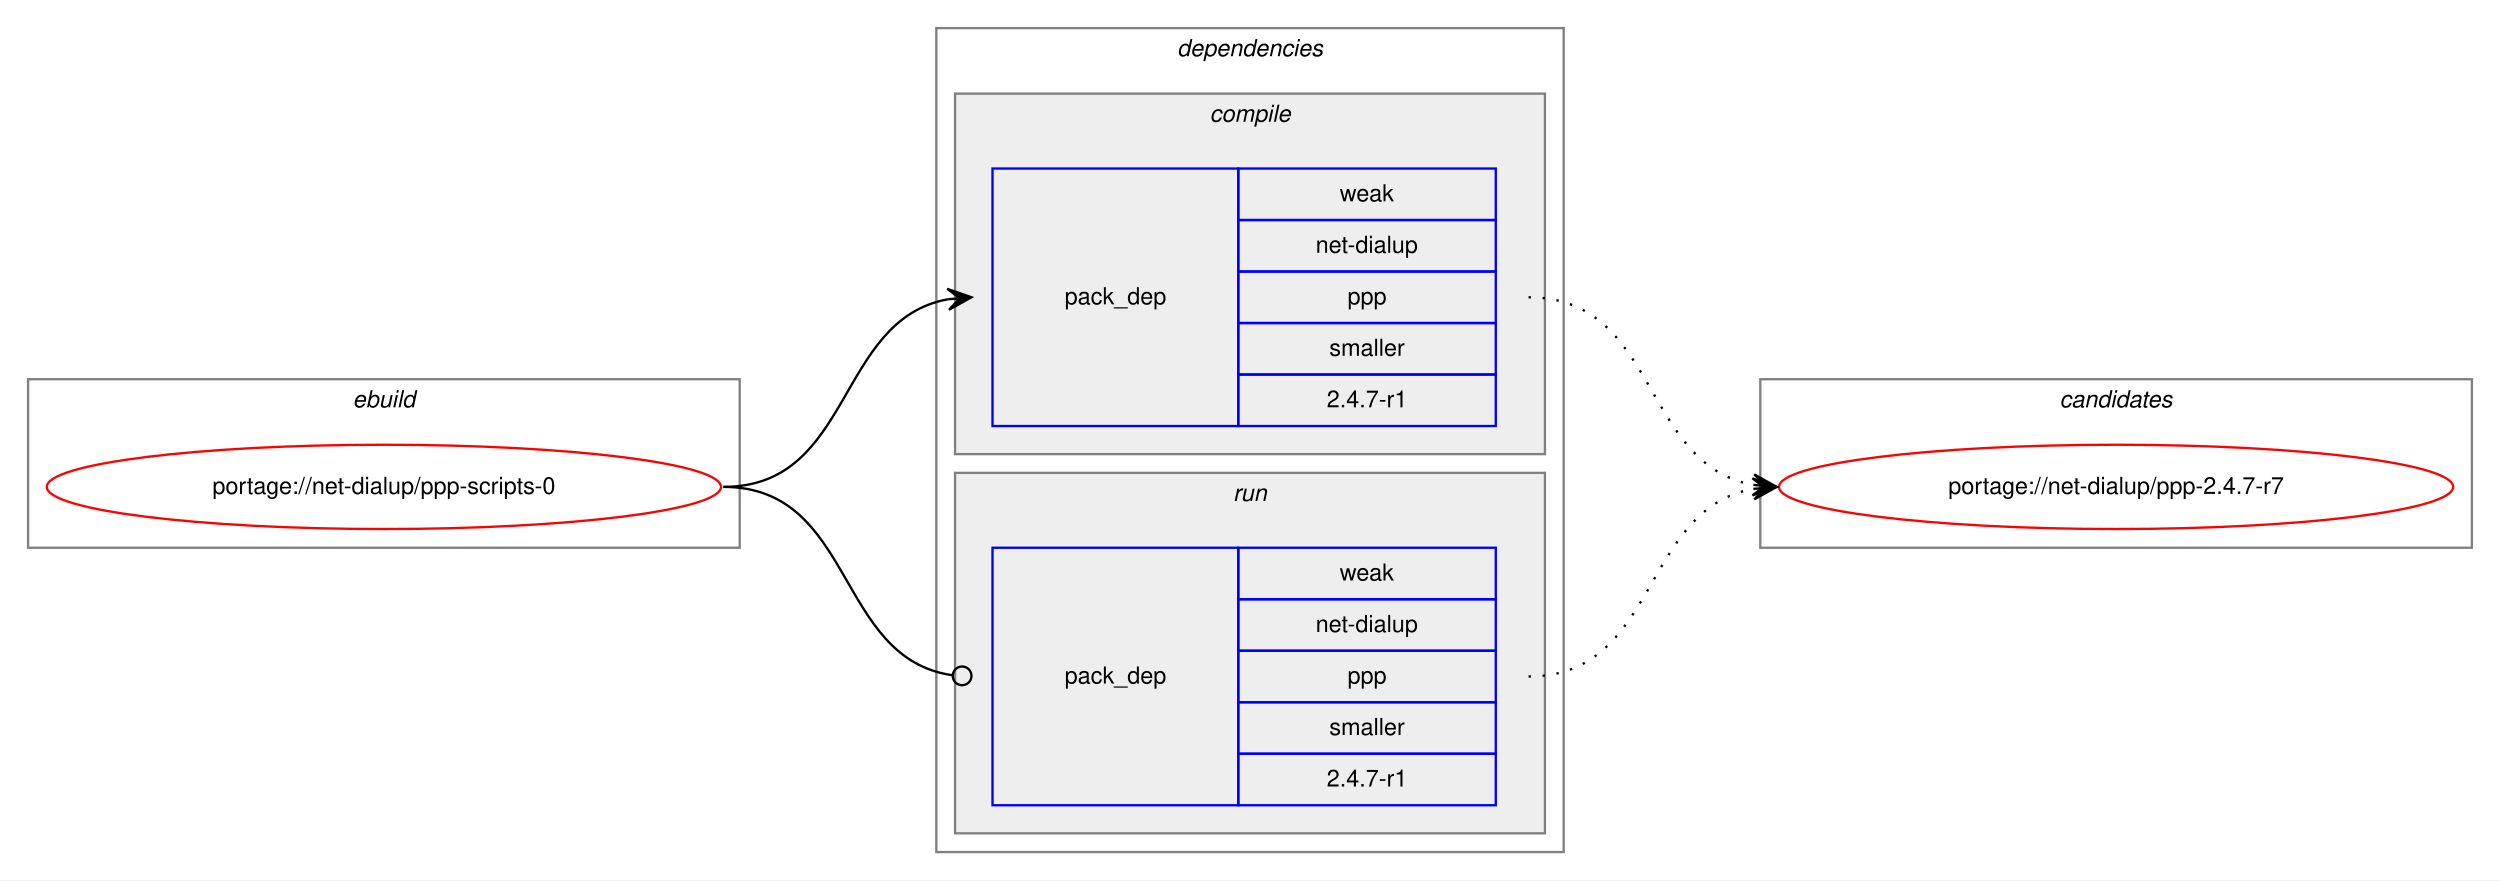
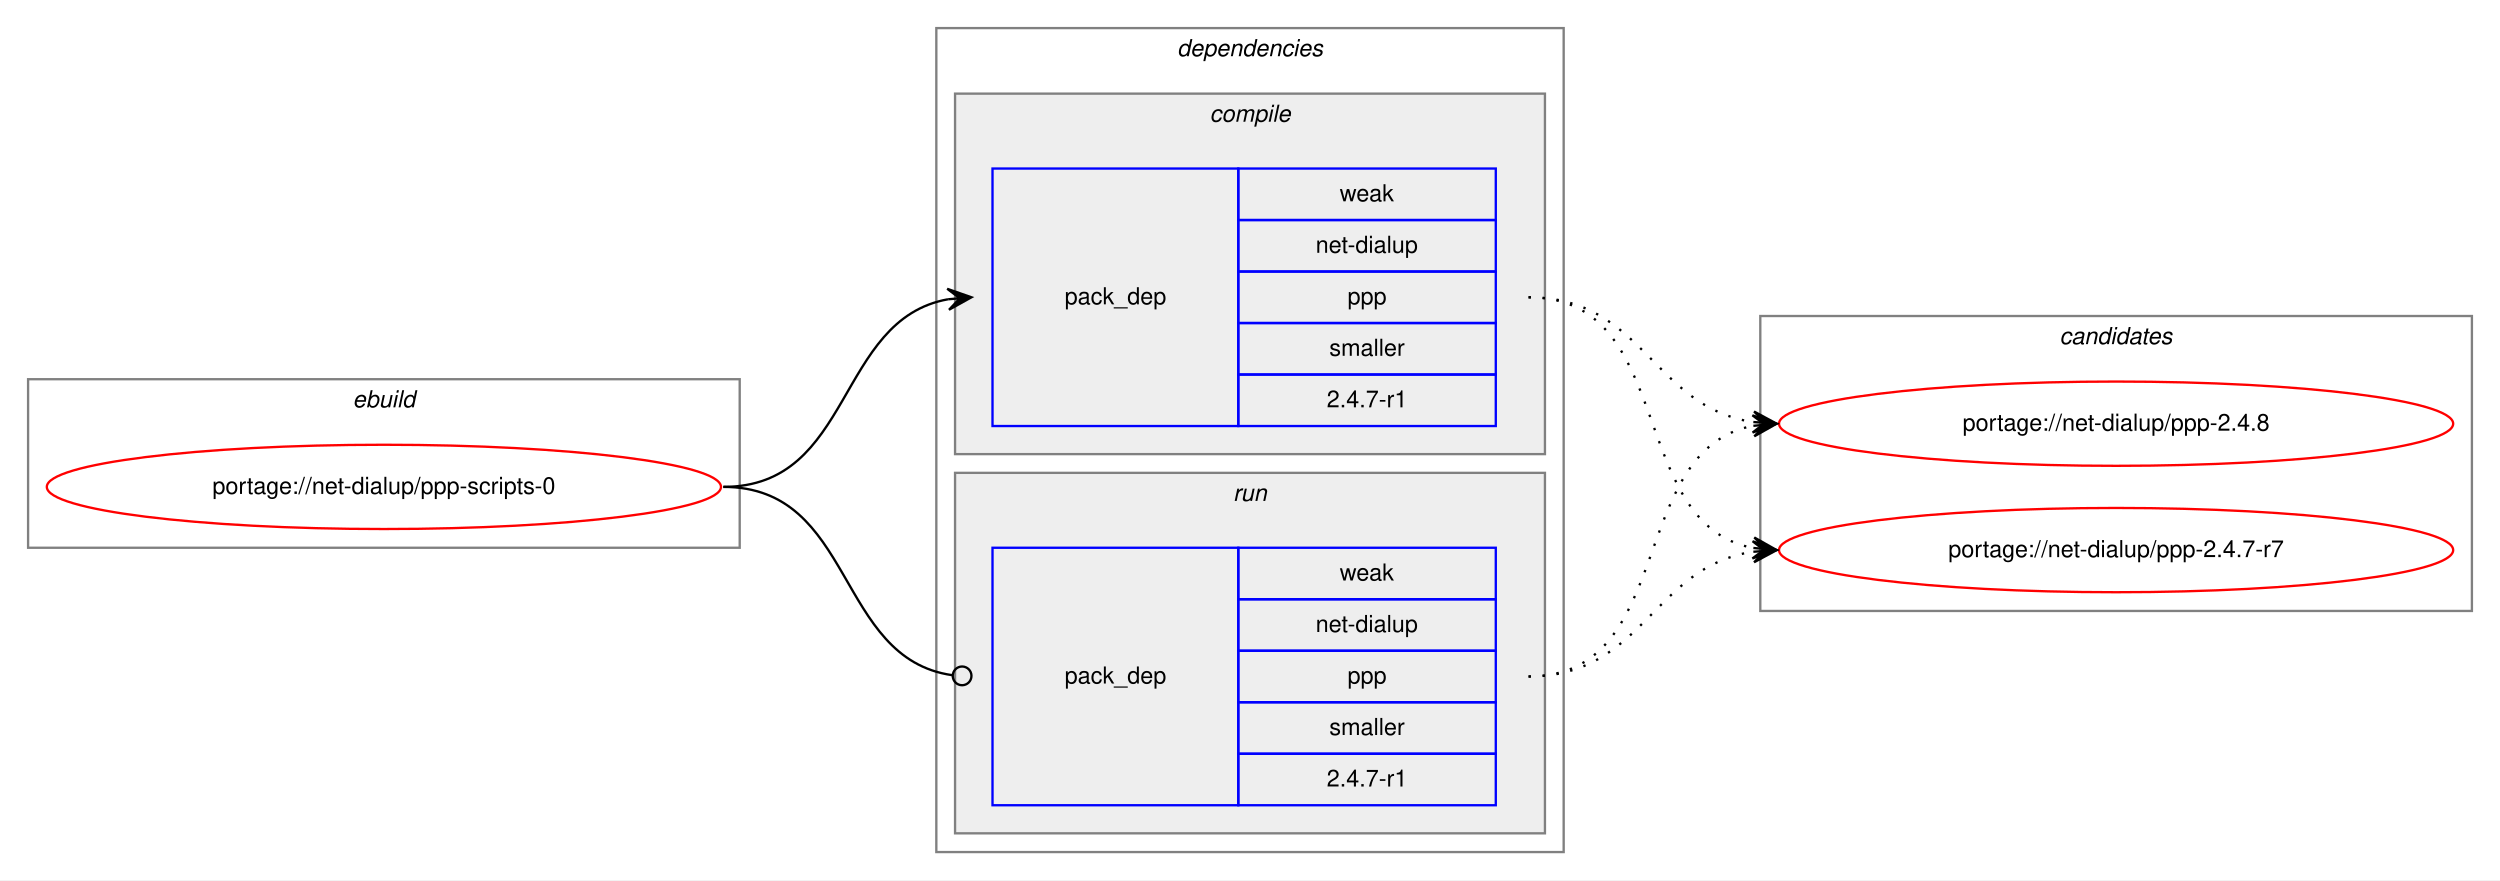
<svg xmlns="http://www.w3.org/2000/svg" xmlns:xlink="http://www.w3.org/1999/xlink" width="1068pt" height="376pt" viewBox="0.00 0.00 1068.00 376.00">
  <g id="graph0" class="graph" transform="scale(1 1) rotate(0) translate(4 372)">
    <polygon fill="white" stroke="transparent" points="-4,4 -4,-372 1064,-372 1064,4 -4,4" />
    <g id="clust1" class="cluster">
      <polygon fill="none" stroke="gray" points="8,-138 8,-210 312,-210 312,-138 8,-138" />
      <text text-anchor="start" x="146.66" y="-198" font-family="Helvetica,sans-Serif" font-style="italic" font-size="10.00">ebuild</text>
    </g>
    <g id="clust2" class="cluster">
      <polygon fill="none" stroke="gray" points="396,-8 396,-360 664,-360 664,-8 396,-8" />
      <text text-anchor="start" x="498.88" y="-348" font-family="Helvetica,sans-Serif" font-style="italic" font-size="10.00">dependencies</text>
    </g>
    <g id="clust3" class="cluster">
      <polygon fill="#eeeeee" stroke="gray" points="404,-178 404,-332 656,-332 656,-178 404,-178" />
      <text text-anchor="start" x="512.78" y="-320" font-family="Helvetica,sans-Serif" font-style="italic" font-size="10.00">compile</text>
    </g>
    <g id="clust6" class="cluster">
      <polygon fill="#eeeeee" stroke="gray" points="404,-16 404,-170 656,-170 656,-16 404,-16" />
      <text text-anchor="start" x="522.78" y="-158" font-family="Helvetica,sans-Serif" font-style="italic" font-size="10.00">run</text>
    </g>
    <g id="clust8" class="cluster">
-       <polygon fill="none" stroke="gray" points="748,-138 748,-210 1052,-210 1052,-138 748,-138" />
-       <text text-anchor="start" x="875.82" y="-198" font-family="Helvetica,sans-Serif" font-style="italic" font-size="10.00">candidates</text>
+       <polygon fill="none" stroke="gray" points="748,-111 748,-237 1052,-237 1052,-111 748,-111" />
+       <text text-anchor="start" x="875.82" y="-225" font-family="Helvetica,sans-Serif" font-style="italic" font-size="10.00">candidates</text>
    </g>
    <g id="node1" class="node">
      <g id="a_node1">
        <a xlink:href="../net-dialup/ppp-scripts-0.svg" xlink:title="portage://net-dialup/ppp-scripts-0">
          <ellipse fill="none" stroke="red" cx="160" cy="-164" rx="144" ry="18" />
          <text text-anchor="middle" x="160" y="-161" font-family="Helvetica,sans-Serif" font-size="10.00">portage://net-dialup/ppp-scripts-0</text>
        </a>
      </g>
    </g>
    <g id="node2" class="node">
      <polygon fill="none" stroke="blue" points="420,-190 420,-300 525,-300 525,-190 420,-190" />
      <text text-anchor="start" x="450.82" y="-242" font-family="Helvetica,sans-Serif" font-size="10.00">pack_dep</text>
      <polygon fill="none" stroke="blue" points="525,-278 525,-300 635,-300 635,-278 525,-278" />
      <text text-anchor="start" x="568.33" y="-286" font-family="Helvetica,sans-Serif" font-size="10.00">weak</text>
      <polygon fill="none" stroke="blue" points="525,-256 525,-278 635,-278 635,-256 525,-256" />
      <text text-anchor="start" x="558.05" y="-264" font-family="Helvetica,sans-Serif" font-size="10.00">net-dialup</text>
      <polygon fill="none" stroke="blue" points="525,-234 525,-256 635,-256 635,-234 525,-234" />
      <text text-anchor="start" x="571.66" y="-242" font-family="Helvetica,sans-Serif" font-size="10.00">ppp</text>
      <polygon fill="none" stroke="blue" points="525,-212 525,-234 635,-234 635,-212 525,-212" />
      <text text-anchor="start" x="563.89" y="-220" font-family="Helvetica,sans-Serif" font-size="10.00">smaller</text>
      <polygon fill="none" stroke="blue" points="525,-190 525,-212 635,-212 635,-190 525,-190" />
      <text text-anchor="start" x="562.77" y="-198" font-family="Helvetica,sans-Serif" font-size="10.00">2.4.7-r1</text>
    </g>
    <g id="edge1" class="edge">
      <path fill="none" stroke="black" d="M305,-164C360.7,-164 352.97,-235.49 400.99,-244.15" />
      <polygon fill="black" stroke="black" points="411,-245 400.65,-248.63 406.02,-244.57 401.04,-244.15 401.04,-244.15 401.04,-244.15 406.02,-244.57 401.42,-239.67 411,-245 411,-245" />
    </g>
    <g id="node3" class="node">
      <polygon fill="none" stroke="blue" points="420,-28 420,-138 525,-138 525,-28 420,-28" />
      <text text-anchor="start" x="450.82" y="-80" font-family="Helvetica,sans-Serif" font-size="10.00">pack_dep</text>
      <polygon fill="none" stroke="blue" points="525,-116 525,-138 635,-138 635,-116 525,-116" />
      <text text-anchor="start" x="568.33" y="-124" font-family="Helvetica,sans-Serif" font-size="10.00">weak</text>
      <polygon fill="none" stroke="blue" points="525,-94 525,-116 635,-116 635,-94 525,-94" />
      <text text-anchor="start" x="558.05" y="-102" font-family="Helvetica,sans-Serif" font-size="10.00">net-dialup</text>
      <polygon fill="none" stroke="blue" points="525,-72 525,-94 635,-94 635,-72 525,-72" />
      <text text-anchor="start" x="571.66" y="-80" font-family="Helvetica,sans-Serif" font-size="10.00">ppp</text>
      <polygon fill="none" stroke="blue" points="525,-50 525,-72 635,-72 635,-50 525,-50" />
      <text text-anchor="start" x="563.89" y="-58" font-family="Helvetica,sans-Serif" font-size="10.00">smaller</text>
      <polygon fill="none" stroke="blue" points="525,-28 525,-50 635,-50 635,-28 525,-28" />
      <text text-anchor="start" x="562.77" y="-36" font-family="Helvetica,sans-Serif" font-size="10.00">2.4.7-r1</text>
    </g>
    <g id="edge2" class="edge">
      <path fill="none" stroke="black" d="M305,-164C361.4,-164 352.77,-90.72 402.81,-83.56" />
      <ellipse fill="none" stroke="black" cx="407.01" cy="-83.27" rx="4" ry="4" />
    </g>
    <g id="node4" class="node">
      <g id="a_node4">
-         <a xlink:href="../net-dialup/ppp-2.4.7-r7.svg" xlink:title="portage://net-dialup/ppp-2.4.7-r7">
-           <ellipse fill="none" stroke="red" cx="900" cy="-164" rx="144" ry="18" />
-           <text text-anchor="middle" x="900" y="-161" font-family="Helvetica,sans-Serif" font-size="10.00">portage://net-dialup/ppp-2.4.7-r7</text>
+         <a xlink:href="../net-dialup/ppp-2.4.8.svg" xlink:title="portage://net-dialup/ppp-2.4.8">
+           <ellipse fill="none" stroke="red" cx="900" cy="-191" rx="144" ry="18" />
+           <text text-anchor="middle" x="900" y="-188" font-family="Helvetica,sans-Serif" font-size="10.00">portage://net-dialup/ppp-2.4.8</text>
        </a>
      </g>
    </g>
    <g id="edge3" class="edge">
-       <path fill="none" stroke="black" stroke-dasharray="1,5" d="M649,-245C704.7,-245 696.97,-173.51 744.99,-164.85" />
-       <polygon fill="black" stroke="black" points="755,-164 745.42,-169.33 750.02,-164.43 745.04,-164.85 745.04,-164.85 745.04,-164.85 750.02,-164.43 744.65,-160.37 755,-164 755,-164" />
+       <path fill="none" stroke="black" stroke-dasharray="1,5" d="M649,-245C698.26,-245 701.85,-198.13 744.86,-191.72" />
+       <polygon fill="black" stroke="black" points="755,-191 745.35,-196.2 750.01,-191.36 745.03,-191.71 745.03,-191.71 745.03,-191.71 750.01,-191.36 744.71,-187.22 755,-191 755,-191" />
+     </g>
+     <g id="node5" class="node">
+       <g id="a_node5">
+         <a xlink:href="../net-dialup/ppp-2.4.7-r7.svg" xlink:title="portage://net-dialup/ppp-2.4.7-r7">
+           <ellipse fill="none" stroke="red" cx="900" cy="-137" rx="144" ry="18" />
+           <text text-anchor="middle" x="900" y="-134" font-family="Helvetica,sans-Serif" font-size="10.00">portage://net-dialup/ppp-2.4.7-r7</text>
+         </a>
+       </g>
    </g>
    <g id="edge4" class="edge">
-       <path fill="none" stroke="black" stroke-dasharray="1,5" d="M649,-83C704.7,-83 696.97,-154.49 744.99,-163.15" />
-       <polygon fill="black" stroke="black" points="755,-164 744.65,-167.63 750.02,-163.57 745.04,-163.15 745.04,-163.15 745.04,-163.15 750.02,-163.57 745.42,-158.67 755,-164 755,-164" />
+       <path fill="none" stroke="black" stroke-dasharray="1,5" d="M649,-245C712.58,-245 690.58,-148.49 744.79,-137.93" />
+       <polygon fill="black" stroke="black" points="755,-137 745.45,-142.39 750.02,-137.46 745.04,-137.91 745.04,-137.91 745.04,-137.91 750.02,-137.46 744.63,-133.43 755,-137 755,-137" />
+     </g>
+     <g id="edge5" class="edge">
+       <path fill="none" stroke="black" stroke-dasharray="1,5" d="M649,-83C712.58,-83 690.58,-179.51 744.79,-190.07" />
+       <polygon fill="black" stroke="black" points="755,-191 744.63,-194.57 750.02,-190.54 745.04,-190.09 745.04,-190.09 745.04,-190.09 750.02,-190.54 745.45,-185.61 755,-191 755,-191" />
+     </g>
+     <g id="edge6" class="edge">
+       <path fill="none" stroke="black" stroke-dasharray="1,5" d="M649,-83C698.26,-83 701.85,-129.87 744.86,-136.28" />
+       <polygon fill="black" stroke="black" points="755,-137 744.71,-140.78 750.01,-136.64 745.03,-136.29 745.03,-136.29 745.03,-136.29 750.01,-136.64 745.35,-131.8 755,-137 755,-137" />
    </g>
  </g>
</svg>
